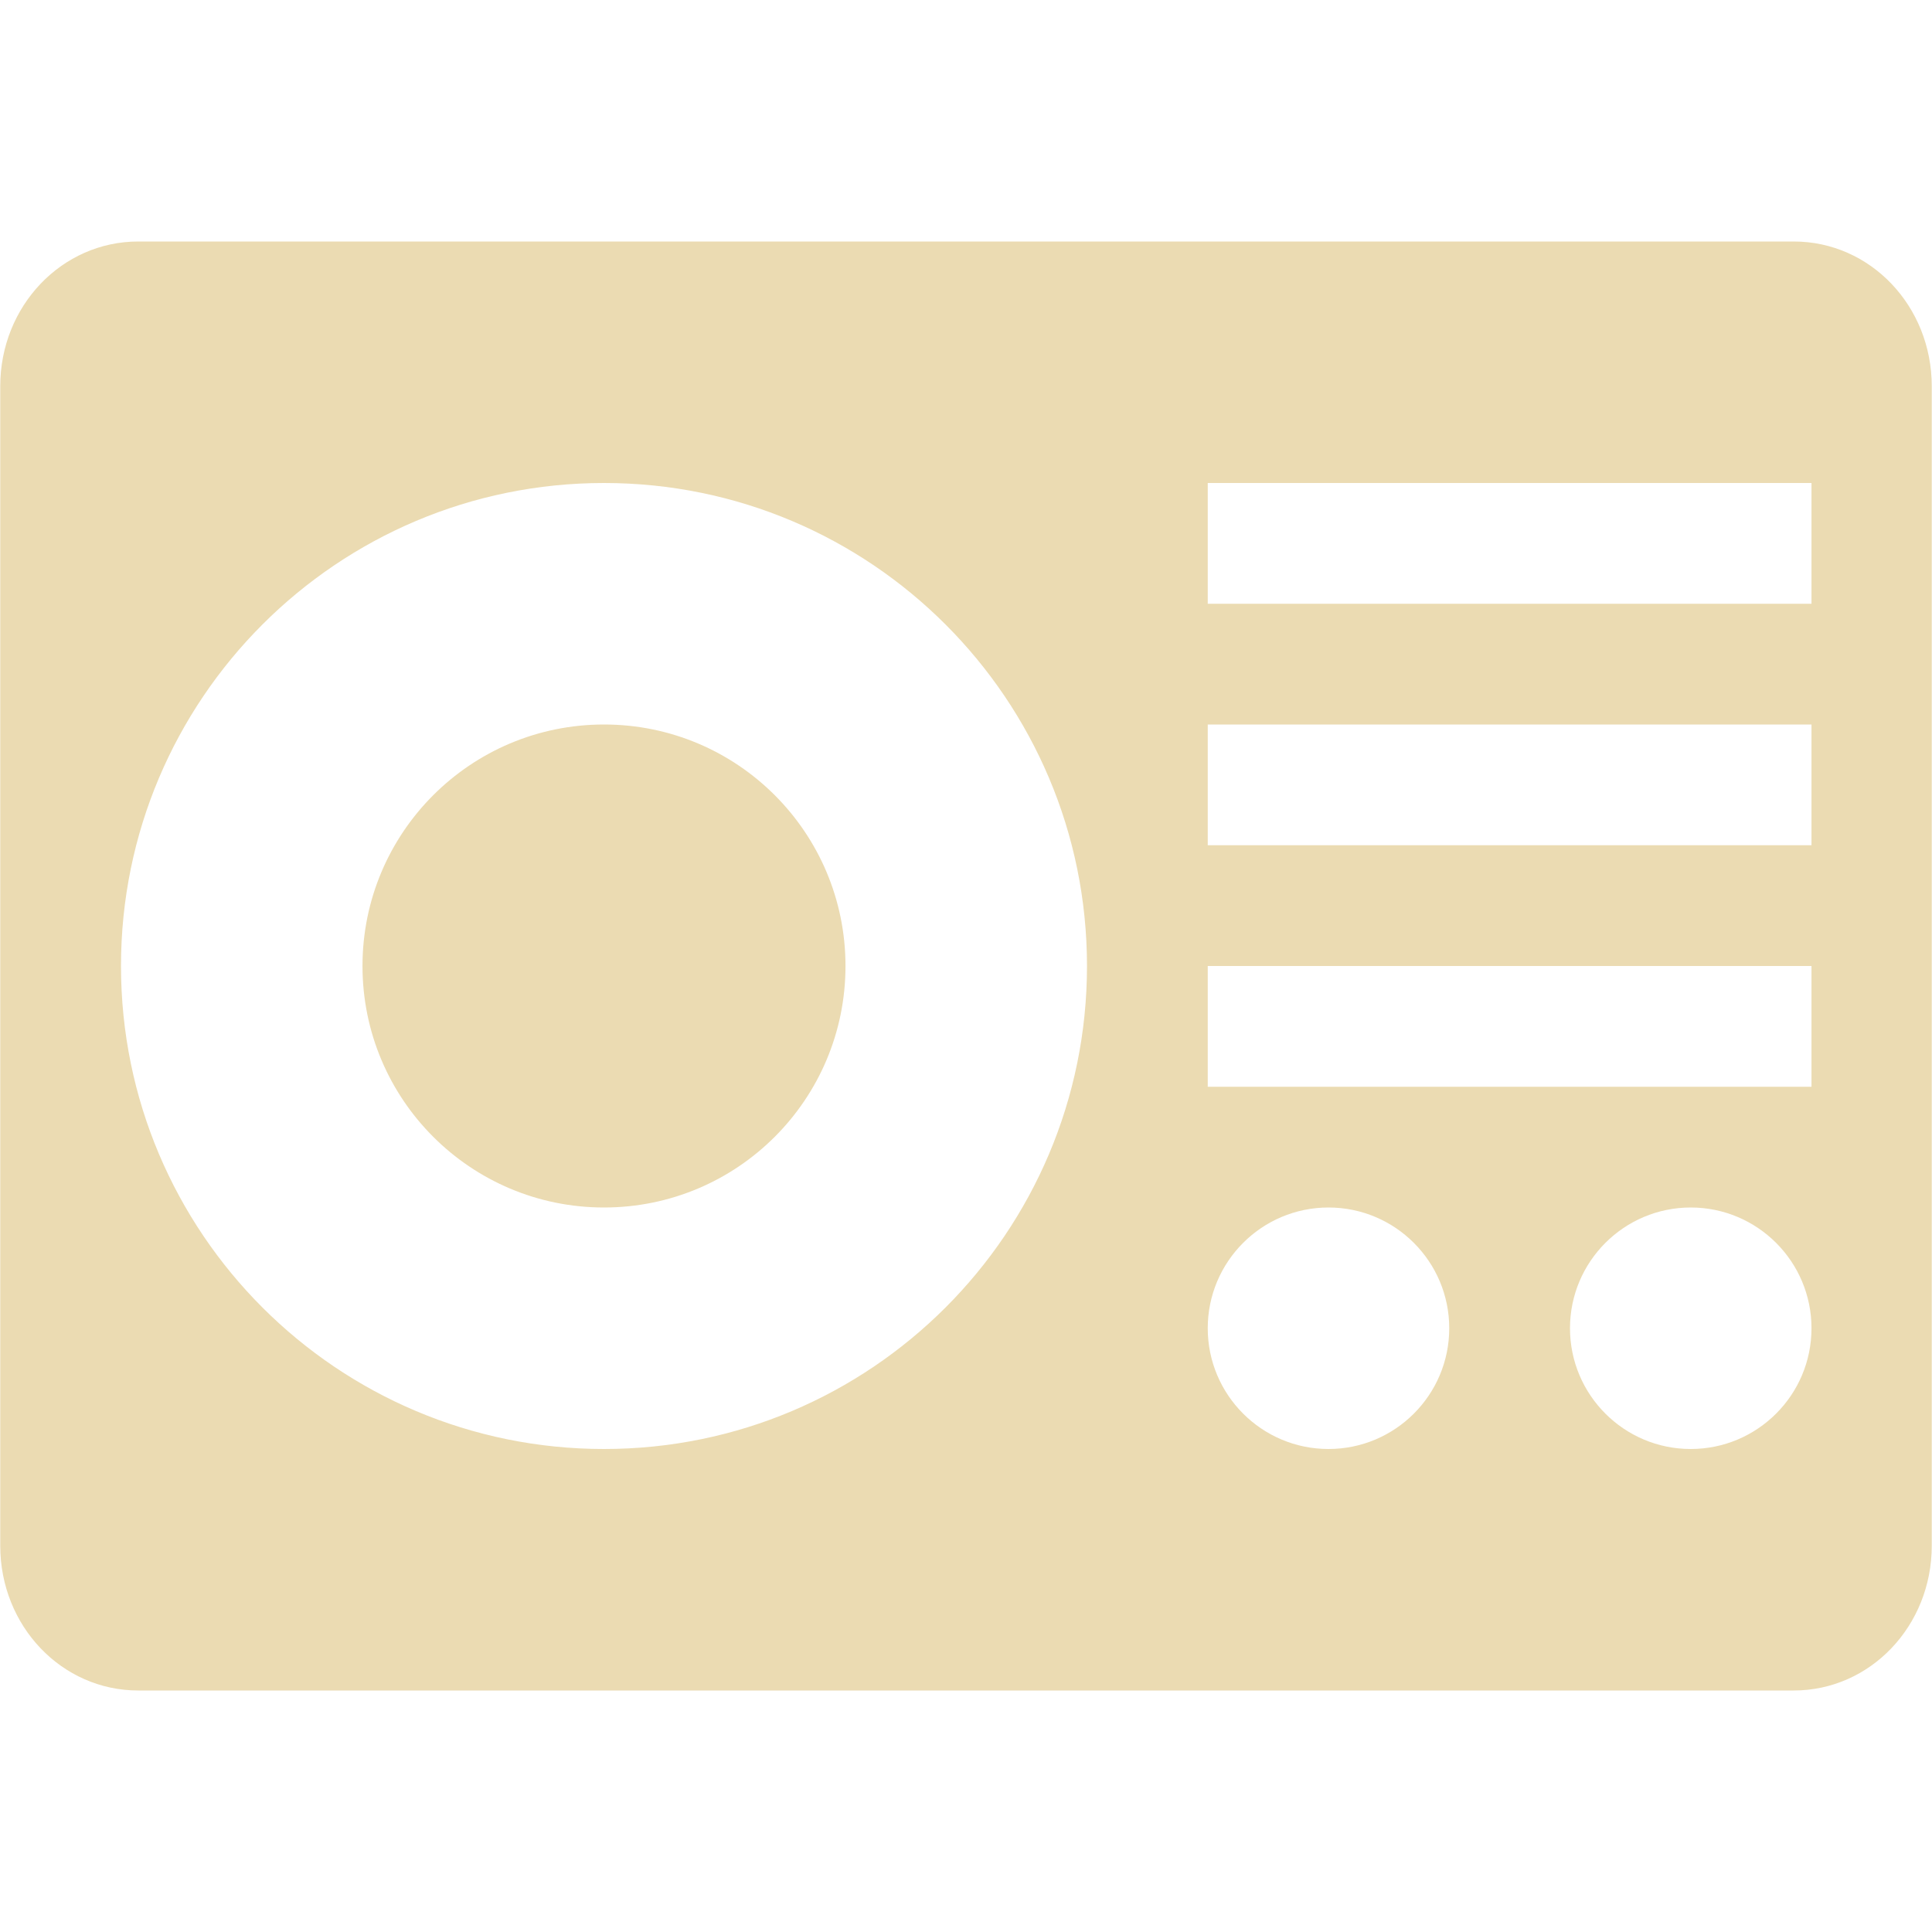
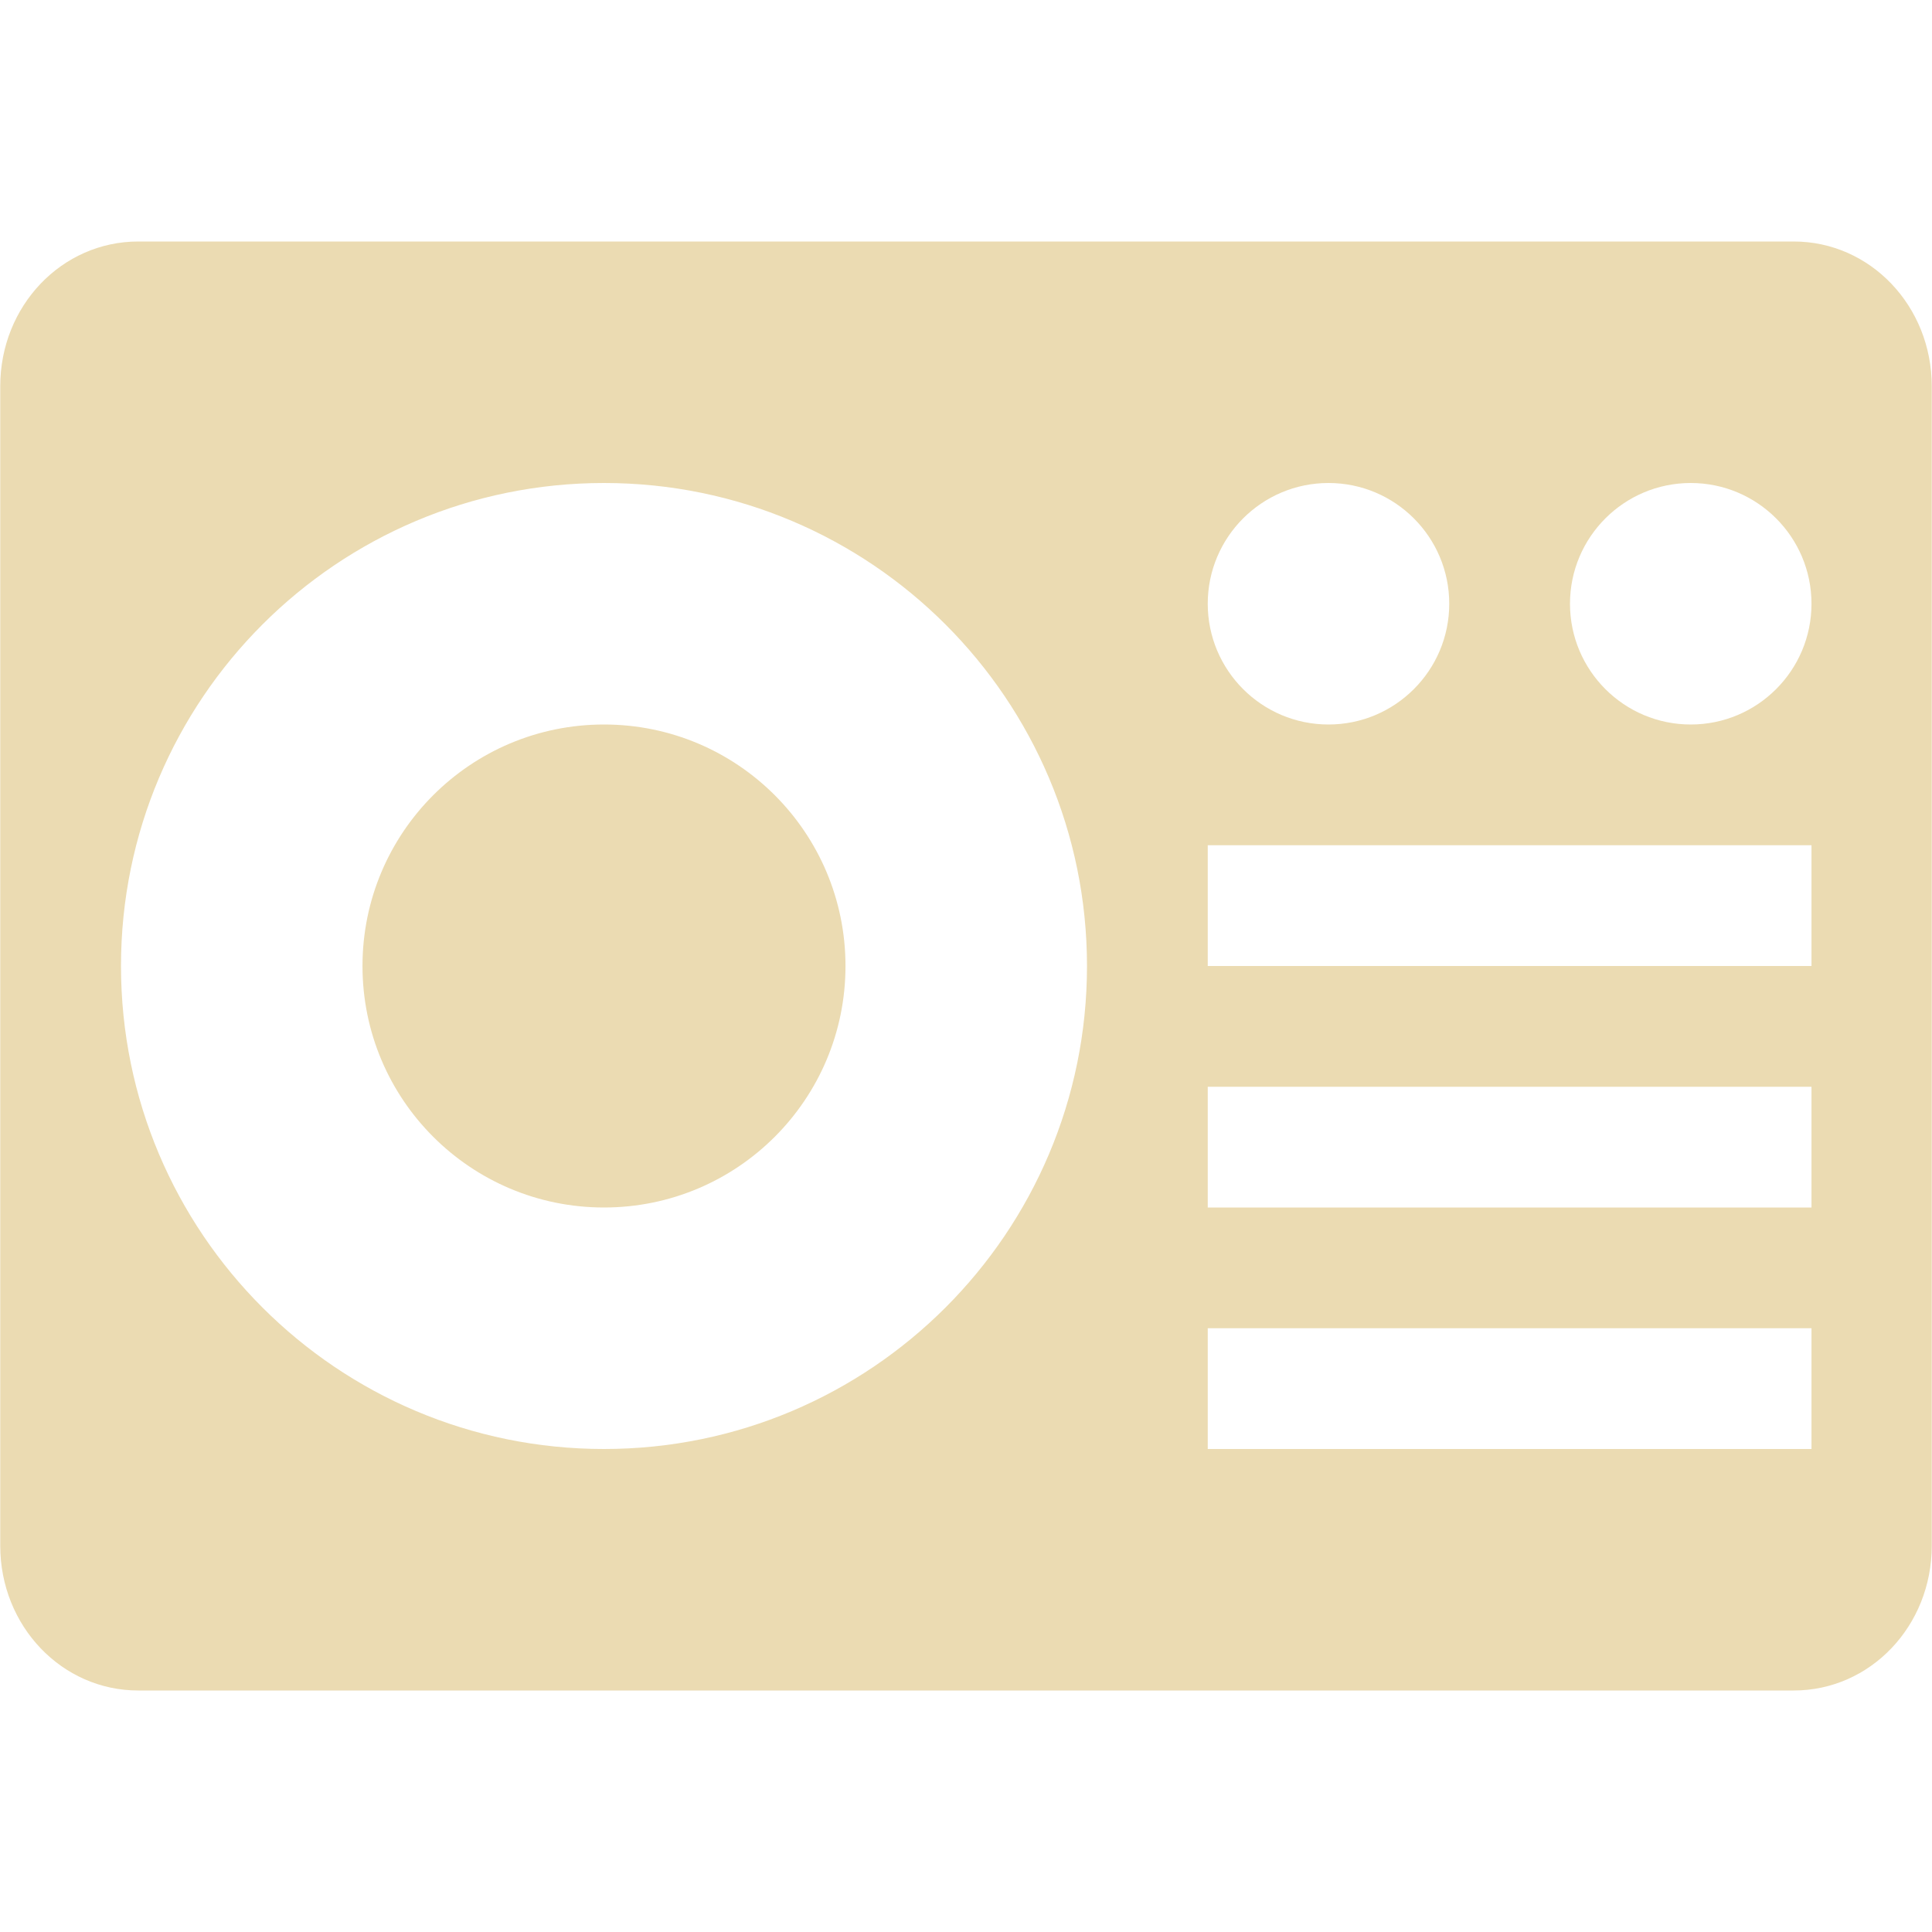
<svg xmlns="http://www.w3.org/2000/svg" width="16" height="16" version="1.1">
  <defs>
    <style type="text/css">.ColorScheme-Text { color:#ebdbb2; } .ColorScheme-Highlight { color:#458588; }</style>
  </defs>
-   <path class="ColorScheme-Text" d="m1.145 2c-0.633 0-1.143 0.534-1.143 1.199v9.602c0 0.665 0.509 1.199 1.143 1.199h13.71c0.633 0 1.143-0.534 1.143-1.199v-9.602c0-0.665-0.509-1.199-1.143-1.199zm3.857 2c2.209 0 4 1.791 4 4 0 2.209-1.791 4-4 4s-4-1.791-4-4c0-2.209 1.791-4 4-4zm5 0h5v1h-5zm-5 2c-1.105 0-2 0.895-2 2 2e-7 1.105 0.895 2 2 2s2-0.895 2-2c-2e-7 -1.105-0.895-2-2-2zm5 0h5v1h-5zm0 2h5v1h-5zm1 2c0.552 0 1 0.448 1 1s-0.448 1-1 1-1-0.448-1-1 0.448-1 1-1zm3 0c0.552 0 1 0.448 1 1s-0.448 1-1 1-1-0.448-1-1 0.448-1 1-1z" fill="currentColor" />
+   <path class="ColorScheme-Text" d="m1.145 14c-0.633 0-1.143-0.534-1.143-1.199v-9.602c0-0.665 0.509-1.199 1.143-1.199h13.71c0.633 0 1.143 0.534 1.143 1.199v9.602c0 0.665-0.509 1.199-1.143 1.199zm3.857-2c2.209 0 4-1.791 4-4s-1.791-4-4-4-4 1.791-4 4 1.791 4 4 4zm5 0h5v-1h-5zm-5-2c-1.105 0-2-0.895-2-2 2e-7 -1.105 0.895-2 2-2s2 0.895 2 2c-2e-7 1.105-0.895 2-2 2zm5 0h5v-1h-5zm0-2h5v-1h-5zm1-2c0.552 0 1-0.448 1-1s-0.448-1-1-1-1 0.448-1 1 0.448 1 1 1zm3 0c0.552 0 1-0.448 1-1s-0.448-1-1-1-1 0.448-1 1 0.448 1 1 1z" fill="currentColor" />
</svg>
